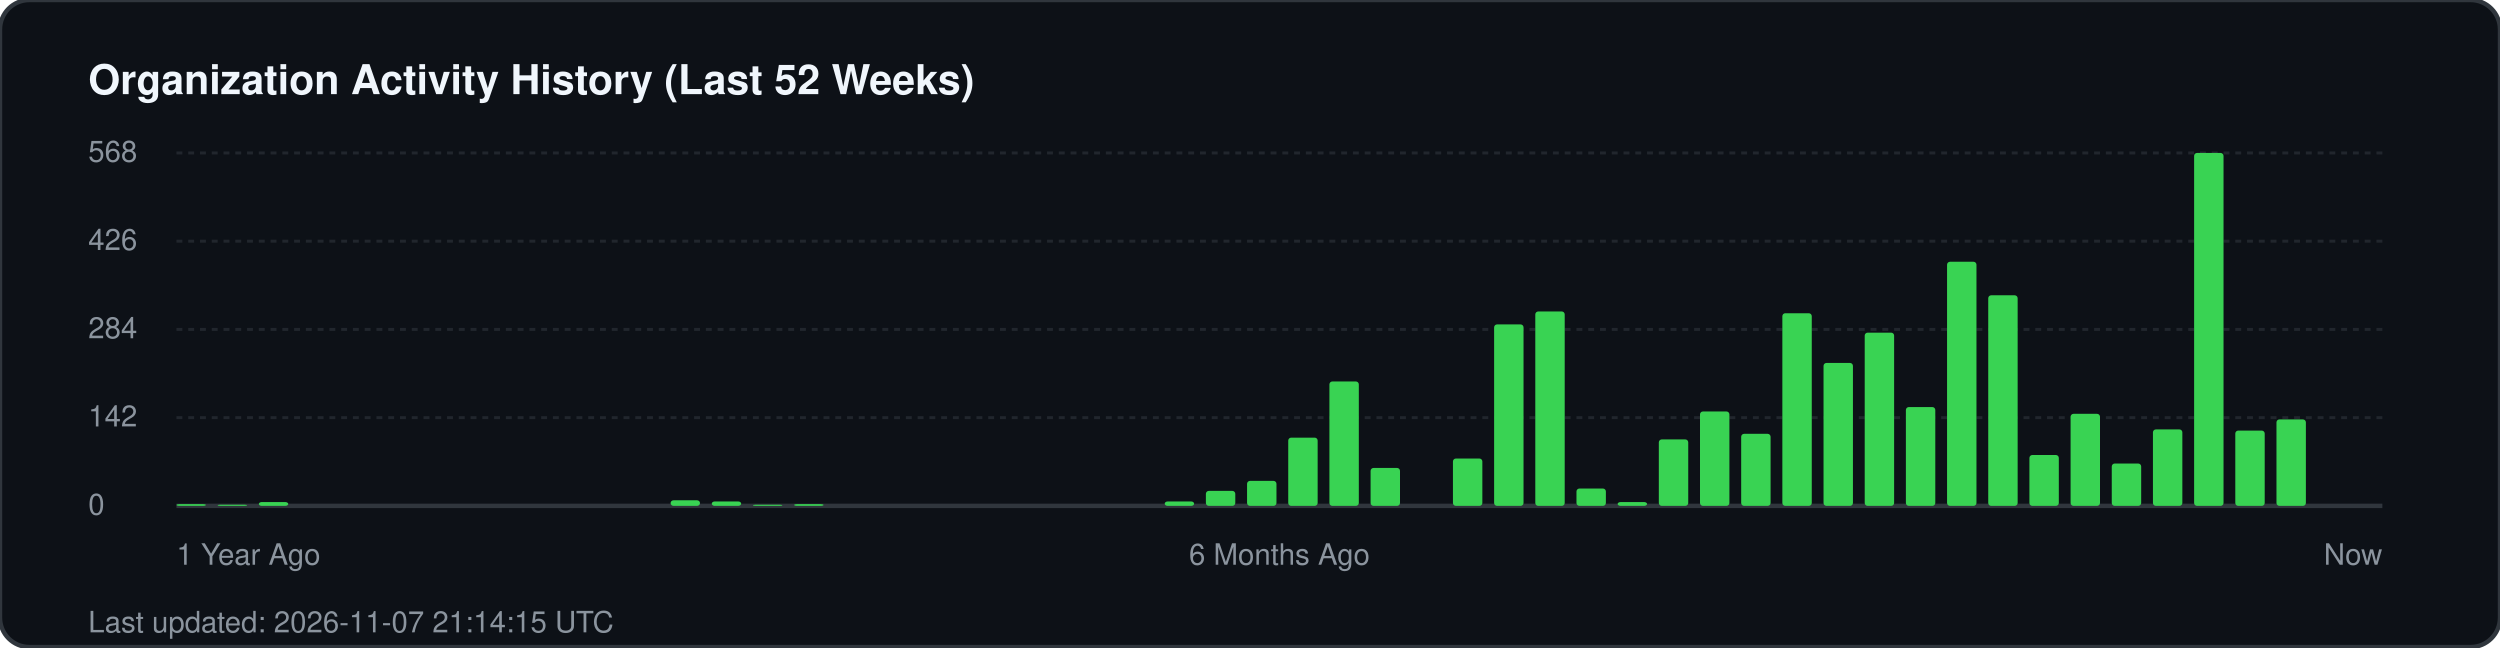
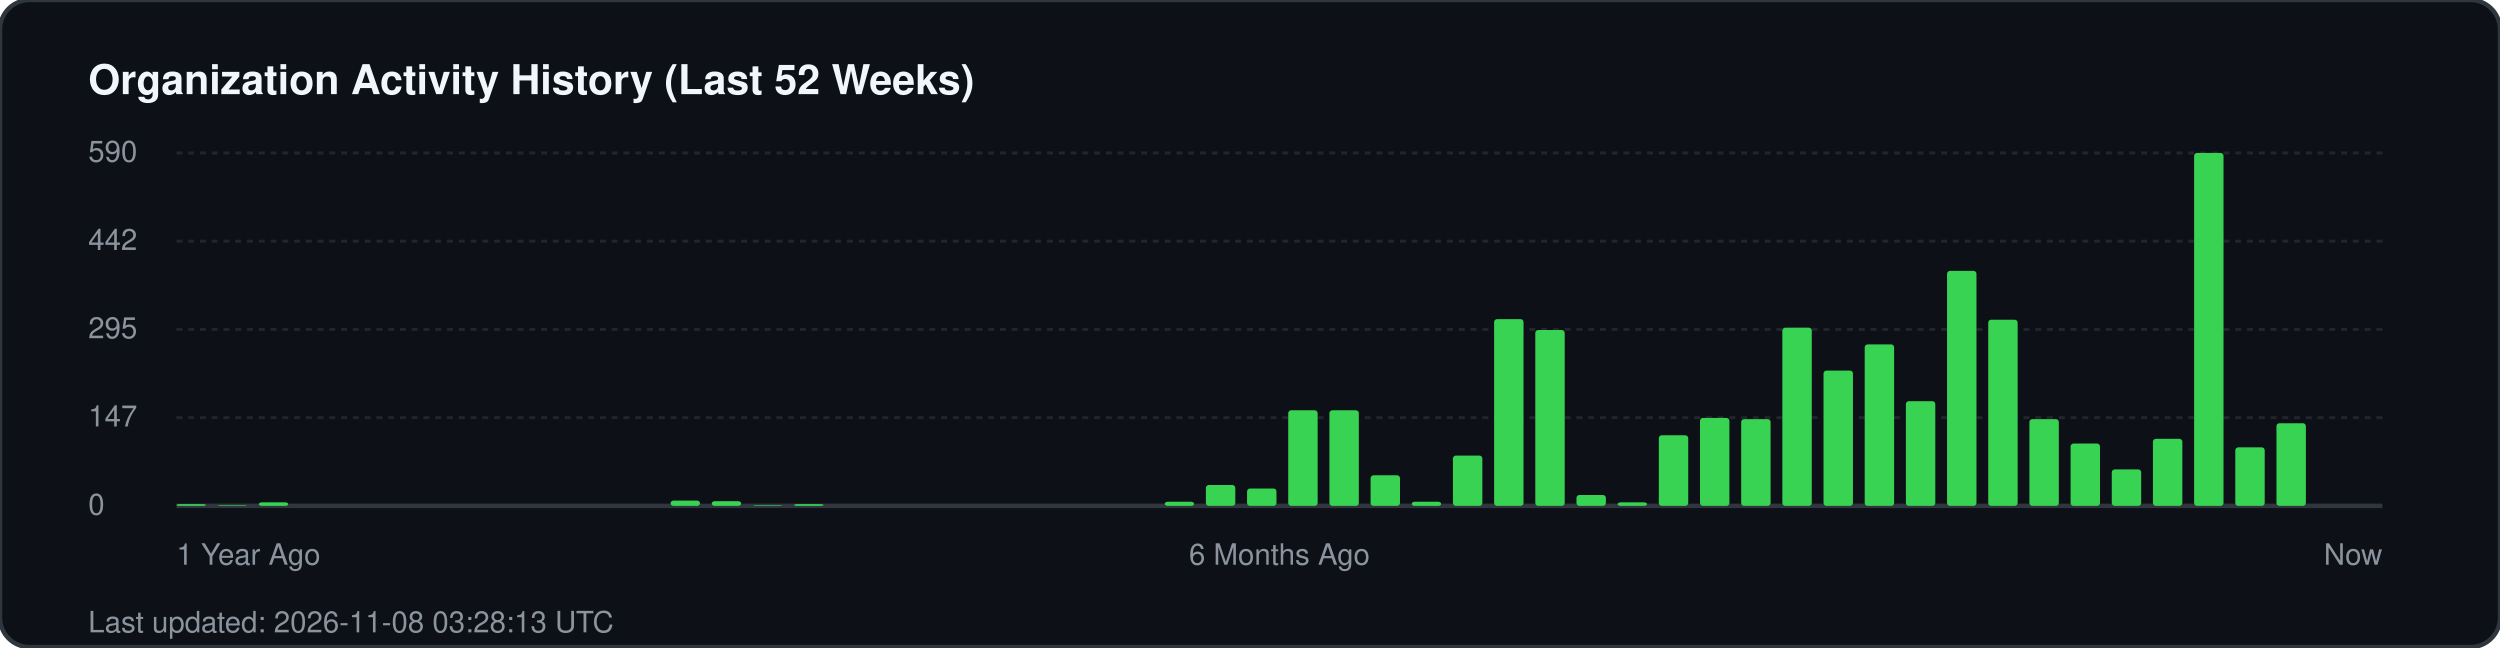
<svg xmlns="http://www.w3.org/2000/svg" width="850" height="220" viewBox="0 0 850 220" fill="none">
  <rect width="850" height="220" rx="10" fill="#0d1117" stroke="#30363d" stroke-width="1.5" />
  <text x="30" y="32" fill="#f0f6fc" font-family="-apple-system, BlinkMacSystemFont, 'Segoe UI', Helvetica, Arial, sans-serif" font-size="14" font-weight="700">Organization Activity History (Last 52 Weeks)</text>
  <g fill="#8b949e" font-family="-apple-system, BlinkMacSystemFont, 'Segoe UI', Helvetica, Arial, sans-serif" font-size="10">
-     <text x="30" y="55">568</text>
+     <text x="30" y="55">590</text>
    <line x1="60" y1="52" x2="810" y2="52" stroke="#21262d" stroke-width="1" stroke-dasharray="2 2" />
-     <text x="30" y="85">426</text>
+     <text x="30" y="85">442</text>
    <line x1="60" y1="82" x2="810" y2="82" stroke="#21262d" stroke-width="1" stroke-dasharray="2 2" />
-     <text x="30" y="115">284</text>
+     <text x="30" y="115">295</text>
    <line x1="60" y1="112" x2="810" y2="112" stroke="#21262d" stroke-width="1" stroke-dasharray="2 2" />
-     <text x="30" y="145">142</text>
+     <text x="30" y="145">147</text>
    <line x1="60" y1="142" x2="810" y2="142" stroke="#21262d" stroke-width="1" stroke-dasharray="2 2" />
    <text x="30" y="175">0</text>
    <line x1="60" y1="172" x2="810" y2="172" stroke="#30363d" stroke-width="1.5" />
  </g>
  <g transform="translate(60, 0)">
    <rect x="0.0" y="171.4" width="10" height="0.6" fill="#39d353" rx="1" />
-     <rect x="14.0" y="171.6" width="10" height="0.4" fill="#39d353" rx="1" />
-     <rect x="28.0" y="170.7" width="10" height="1.3" fill="#39d353" rx="1" />
-     <rect x="168.0" y="170.1" width="10" height="1.9" fill="#39d353" rx="1" />
-     <rect x="182.0" y="170.5" width="10" height="1.5" fill="#39d353" rx="1" />
-     <rect x="196.0" y="171.6" width="10" height="0.4" fill="#39d353" rx="1" />
+     <rect x="14.0" y="171.8" width="10" height="0.2" fill="#39d353" rx="1" />
+     <rect x="28.0" y="170.8" width="10" height="1.2" fill="#39d353" rx="1" />
+     <rect x="168.0" y="170.2" width="10" height="1.8" fill="#39d353" rx="1" />
+     <rect x="182.0" y="170.4" width="10" height="1.6" fill="#39d353" rx="1" />
+     <rect x="196.0" y="171.8" width="10" height="0.2" fill="#39d353" rx="1" />
    <rect x="210.0" y="171.4" width="10" height="0.6" fill="#39d353" rx="1" />
-     <rect x="336.0" y="170.5" width="10" height="1.5" fill="#39d353" rx="1" />
-     <rect x="350.0" y="166.9" width="10" height="5.1" fill="#39d353" rx="1" />
-     <rect x="364.0" y="163.5" width="10" height="8.5" fill="#39d353" rx="1" />
-     <rect x="378.0" y="148.8" width="10" height="23.2" fill="#39d353" rx="1" />
-     <rect x="392.0" y="129.7" width="10" height="42.3" fill="#39d353" rx="1" />
-     <rect x="406.0" y="159.1" width="10" height="12.9" fill="#39d353" rx="1" />
-     <rect x="434.0" y="155.9" width="10" height="16.1" fill="#39d353" rx="1" />
-     <rect x="448.0" y="110.3" width="10" height="61.7" fill="#39d353" rx="1" />
-     <rect x="462.0" y="105.9" width="10" height="66.1" fill="#39d353" rx="1" />
-     <rect x="476.0" y="166.1" width="10" height="5.9" fill="#39d353" rx="1" />
-     <rect x="490.0" y="170.7" width="10" height="1.3" fill="#39d353" rx="1" />
-     <rect x="504.0" y="149.4" width="10" height="22.6" fill="#39d353" rx="1" />
-     <rect x="518.0" y="139.9" width="10" height="32.1" fill="#39d353" rx="1" />
-     <rect x="532.0" y="147.5" width="10" height="24.5" fill="#39d353" rx="1" />
-     <rect x="546.0" y="106.5" width="10" height="65.5" fill="#39d353" rx="1" />
-     <rect x="560.0" y="123.4" width="10" height="48.6" fill="#39d353" rx="1" />
-     <rect x="574.0" y="113.1" width="10" height="58.9" fill="#39d353" rx="1" />
-     <rect x="588.0" y="138.4" width="10" height="33.6" fill="#39d353" rx="1" />
-     <rect x="602.0" y="89.0" width="10" height="83.0" fill="#39d353" rx="1" />
-     <rect x="616.0" y="100.4" width="10" height="71.6" fill="#39d353" rx="1" />
-     <rect x="630.0" y="154.7" width="10" height="17.3" fill="#39d353" rx="1" />
-     <rect x="644.0" y="140.7" width="10" height="31.3" fill="#39d353" rx="1" />
-     <rect x="658.0" y="157.6" width="10" height="14.4" fill="#39d353" rx="1" />
-     <rect x="672.0" y="146.0" width="10" height="26.0" fill="#39d353" rx="1" />
+     <rect x="336.0" y="170.6" width="10" height="1.4" fill="#39d353" rx="1" />
+     <rect x="350.0" y="164.9" width="10" height="7.1" fill="#39d353" rx="1" />
+     <rect x="364.0" y="166.1" width="10" height="5.9" fill="#39d353" rx="1" />
+     <rect x="378.0" y="139.5" width="10" height="32.5" fill="#39d353" rx="1" />
+     <rect x="392.0" y="139.5" width="10" height="32.5" fill="#39d353" rx="1" />
+     <rect x="406.0" y="161.6" width="10" height="10.4" fill="#39d353" rx="1" />
+     <rect x="420.0" y="170.6" width="10" height="1.4" fill="#39d353" rx="1" />
+     <rect x="434.0" y="154.9" width="10" height="17.1" fill="#39d353" rx="1" />
+     <rect x="448.0" y="108.5" width="10" height="63.5" fill="#39d353" rx="1" />
+     <rect x="462.0" y="112.2" width="10" height="59.8" fill="#39d353" rx="1" />
+     <rect x="476.0" y="168.3" width="10" height="3.7" fill="#39d353" rx="1" />
+     <rect x="490.0" y="170.8" width="10" height="1.2" fill="#39d353" rx="1" />
+     <rect x="504.0" y="148.0" width="10" height="24.0" fill="#39d353" rx="1" />
+     <rect x="518.0" y="142.1" width="10" height="29.9" fill="#39d353" rx="1" />
+     <rect x="532.0" y="142.5" width="10" height="29.5" fill="#39d353" rx="1" />
+     <rect x="546.0" y="111.4" width="10" height="60.6" fill="#39d353" rx="1" />
+     <rect x="560.0" y="126.0" width="10" height="46.0" fill="#39d353" rx="1" />
+     <rect x="574.0" y="117.1" width="10" height="54.9" fill="#39d353" rx="1" />
+     <rect x="588.0" y="136.4" width="10" height="35.6" fill="#39d353" rx="1" />
+     <rect x="602.0" y="92.1" width="10" height="79.9" fill="#39d353" rx="1" />
+     <rect x="616.0" y="108.7" width="10" height="63.3" fill="#39d353" rx="1" />
+     <rect x="630.0" y="142.5" width="10" height="29.5" fill="#39d353" rx="1" />
+     <rect x="644.0" y="150.8" width="10" height="21.2" fill="#39d353" rx="1" />
+     <rect x="658.0" y="159.6" width="10" height="12.4" fill="#39d353" rx="1" />
+     <rect x="672.0" y="149.2" width="10" height="22.8" fill="#39d353" rx="1" />
    <rect x="686.0" y="52.0" width="10" height="120.0" fill="#39d353" rx="1" />
-     <rect x="700.0" y="146.4" width="10" height="25.6" fill="#39d353" rx="1" />
-     <rect x="714.0" y="142.6" width="10" height="29.4" fill="#39d353" rx="1" />
+     <rect x="700.0" y="152.1" width="10" height="19.9" fill="#39d353" rx="1" />
+     <rect x="714.0" y="143.9" width="10" height="28.1" fill="#39d353" rx="1" />
  </g>
  <g transform="translate(60, 192)" fill="#8b949e" font-family="-apple-system, BlinkMacSystemFont, 'Segoe UI', Helvetica, Arial, sans-serif" font-size="10">
    <text x="0">1 Year Ago</text>
    <text x="375" text-anchor="middle">6 Months Ago</text>
    <text x="750" text-anchor="end">Now</text>
  </g>
-   <text x="30" y="215" fill="#8b949e" font-family="-apple-system, BlinkMacSystemFont, 'Segoe UI', Helvetica, Arial, sans-serif" font-size="10">Last updated: 2026-11-07 21:14:15 UTC</text>
+   <text x="30" y="215" fill="#8b949e" font-family="-apple-system, BlinkMacSystemFont, 'Segoe UI', Helvetica, Arial, sans-serif" font-size="10">Last updated: 2026-11-08 03:28:13 UTC</text>
</svg>
